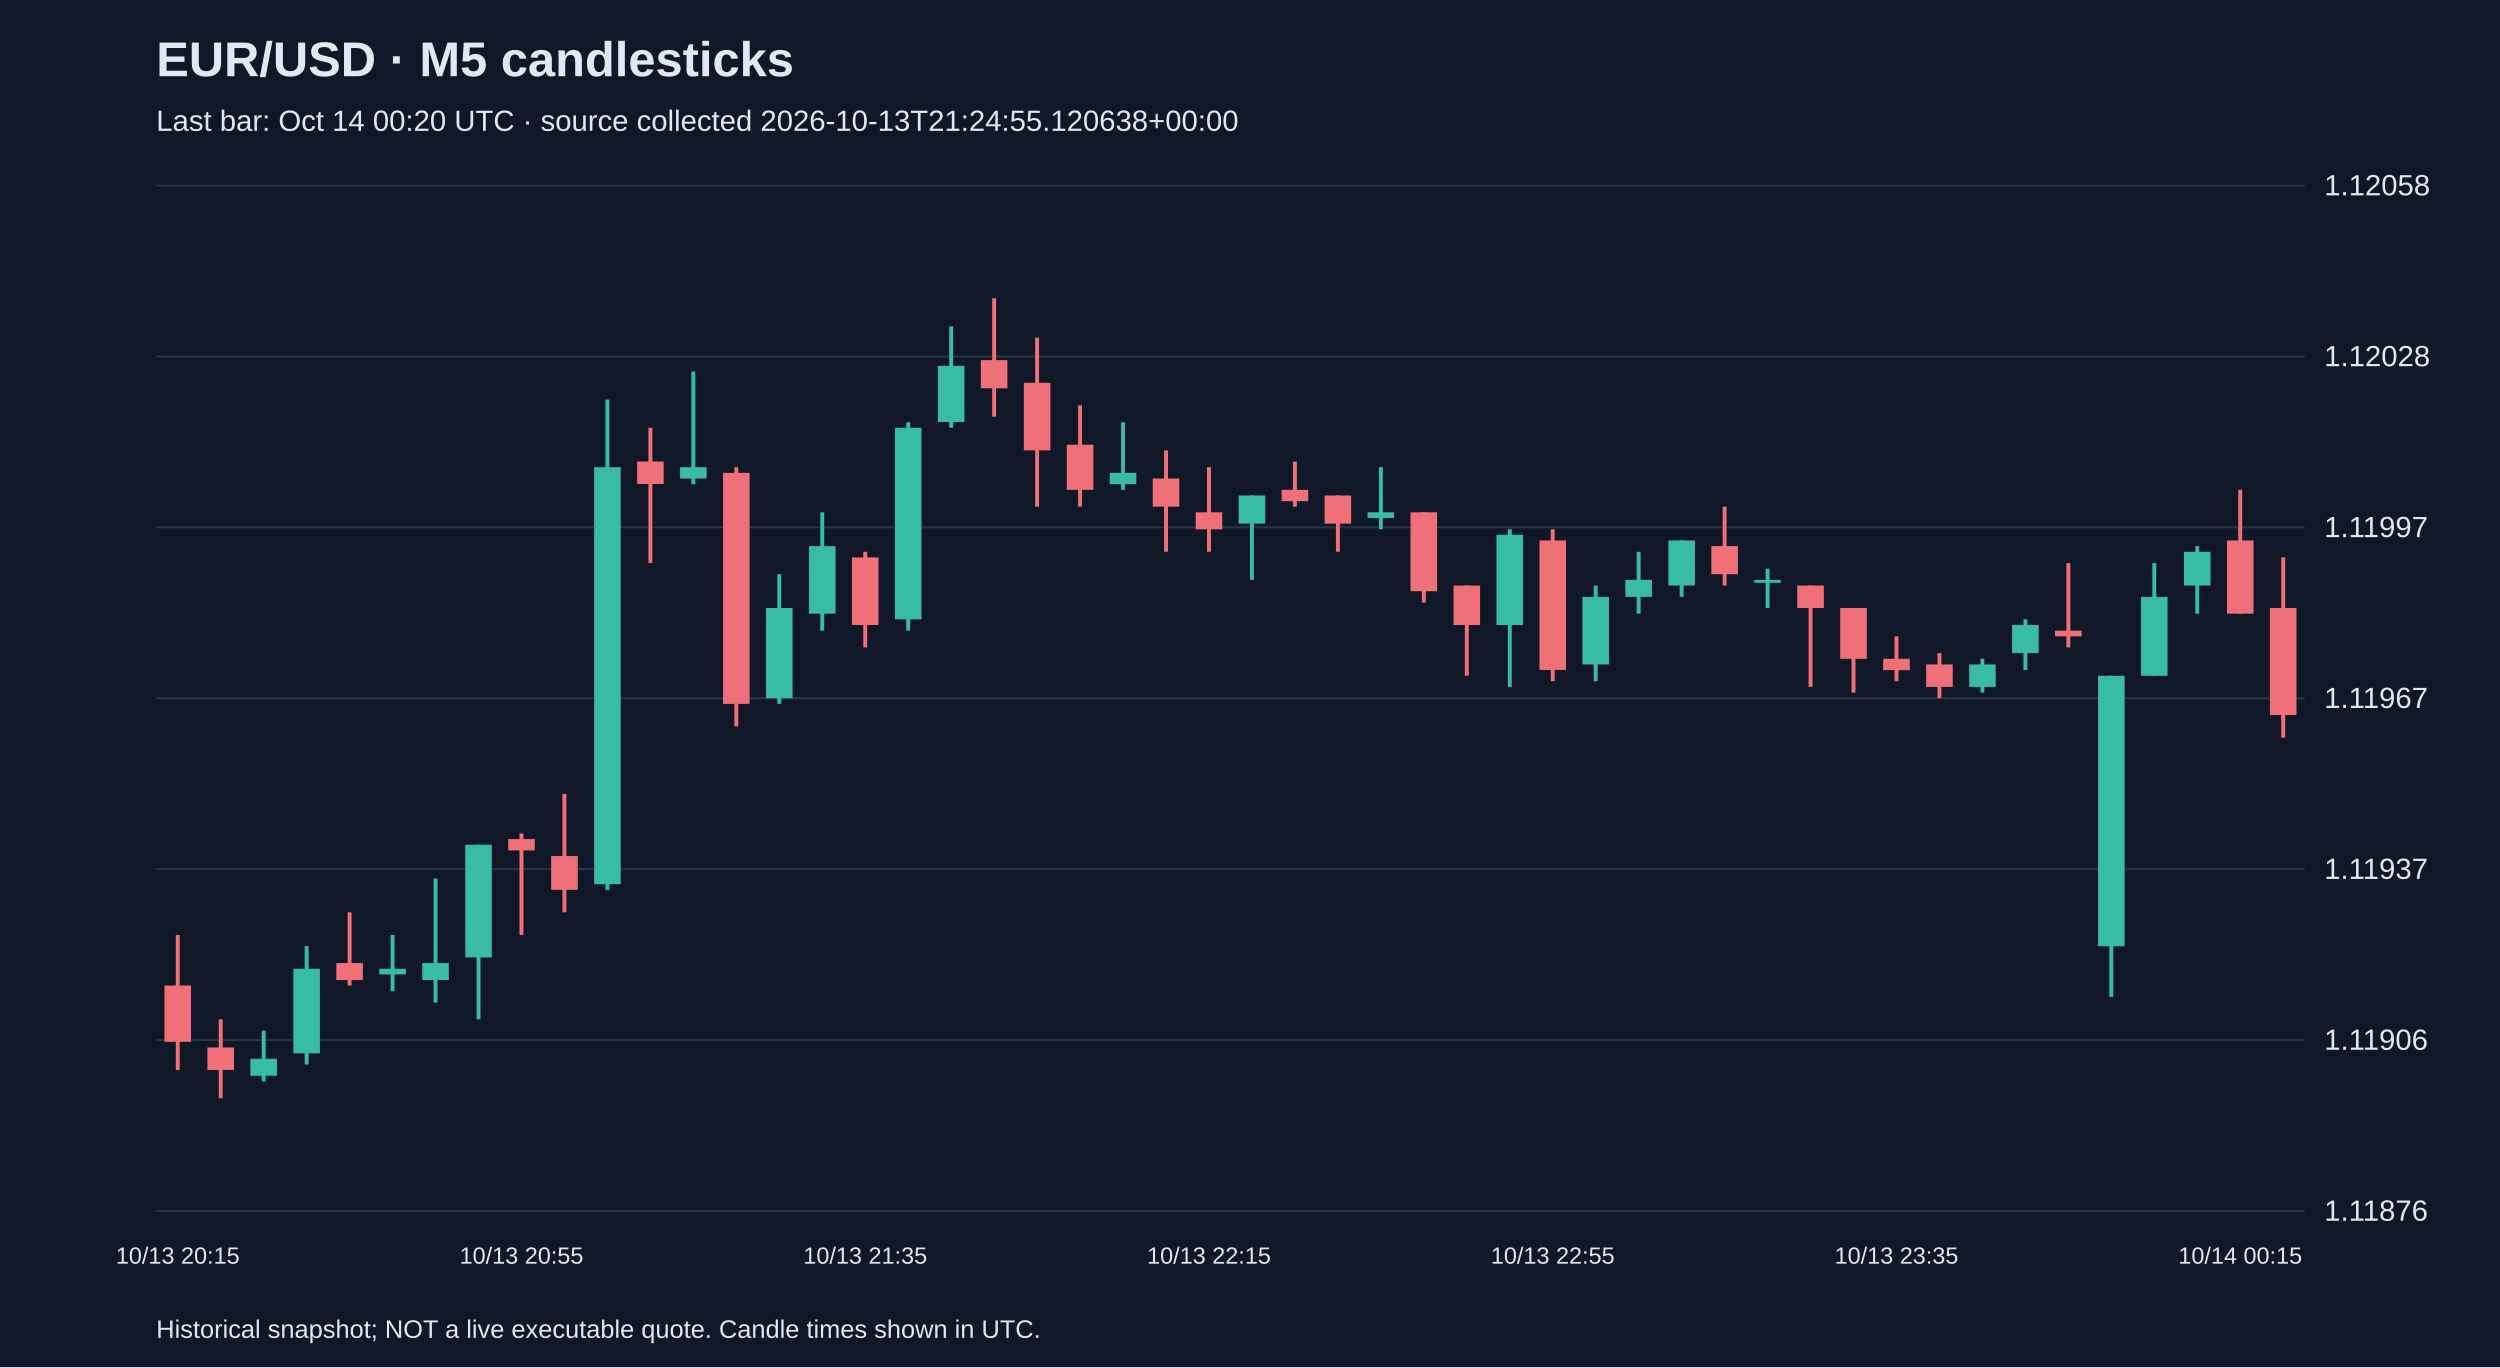
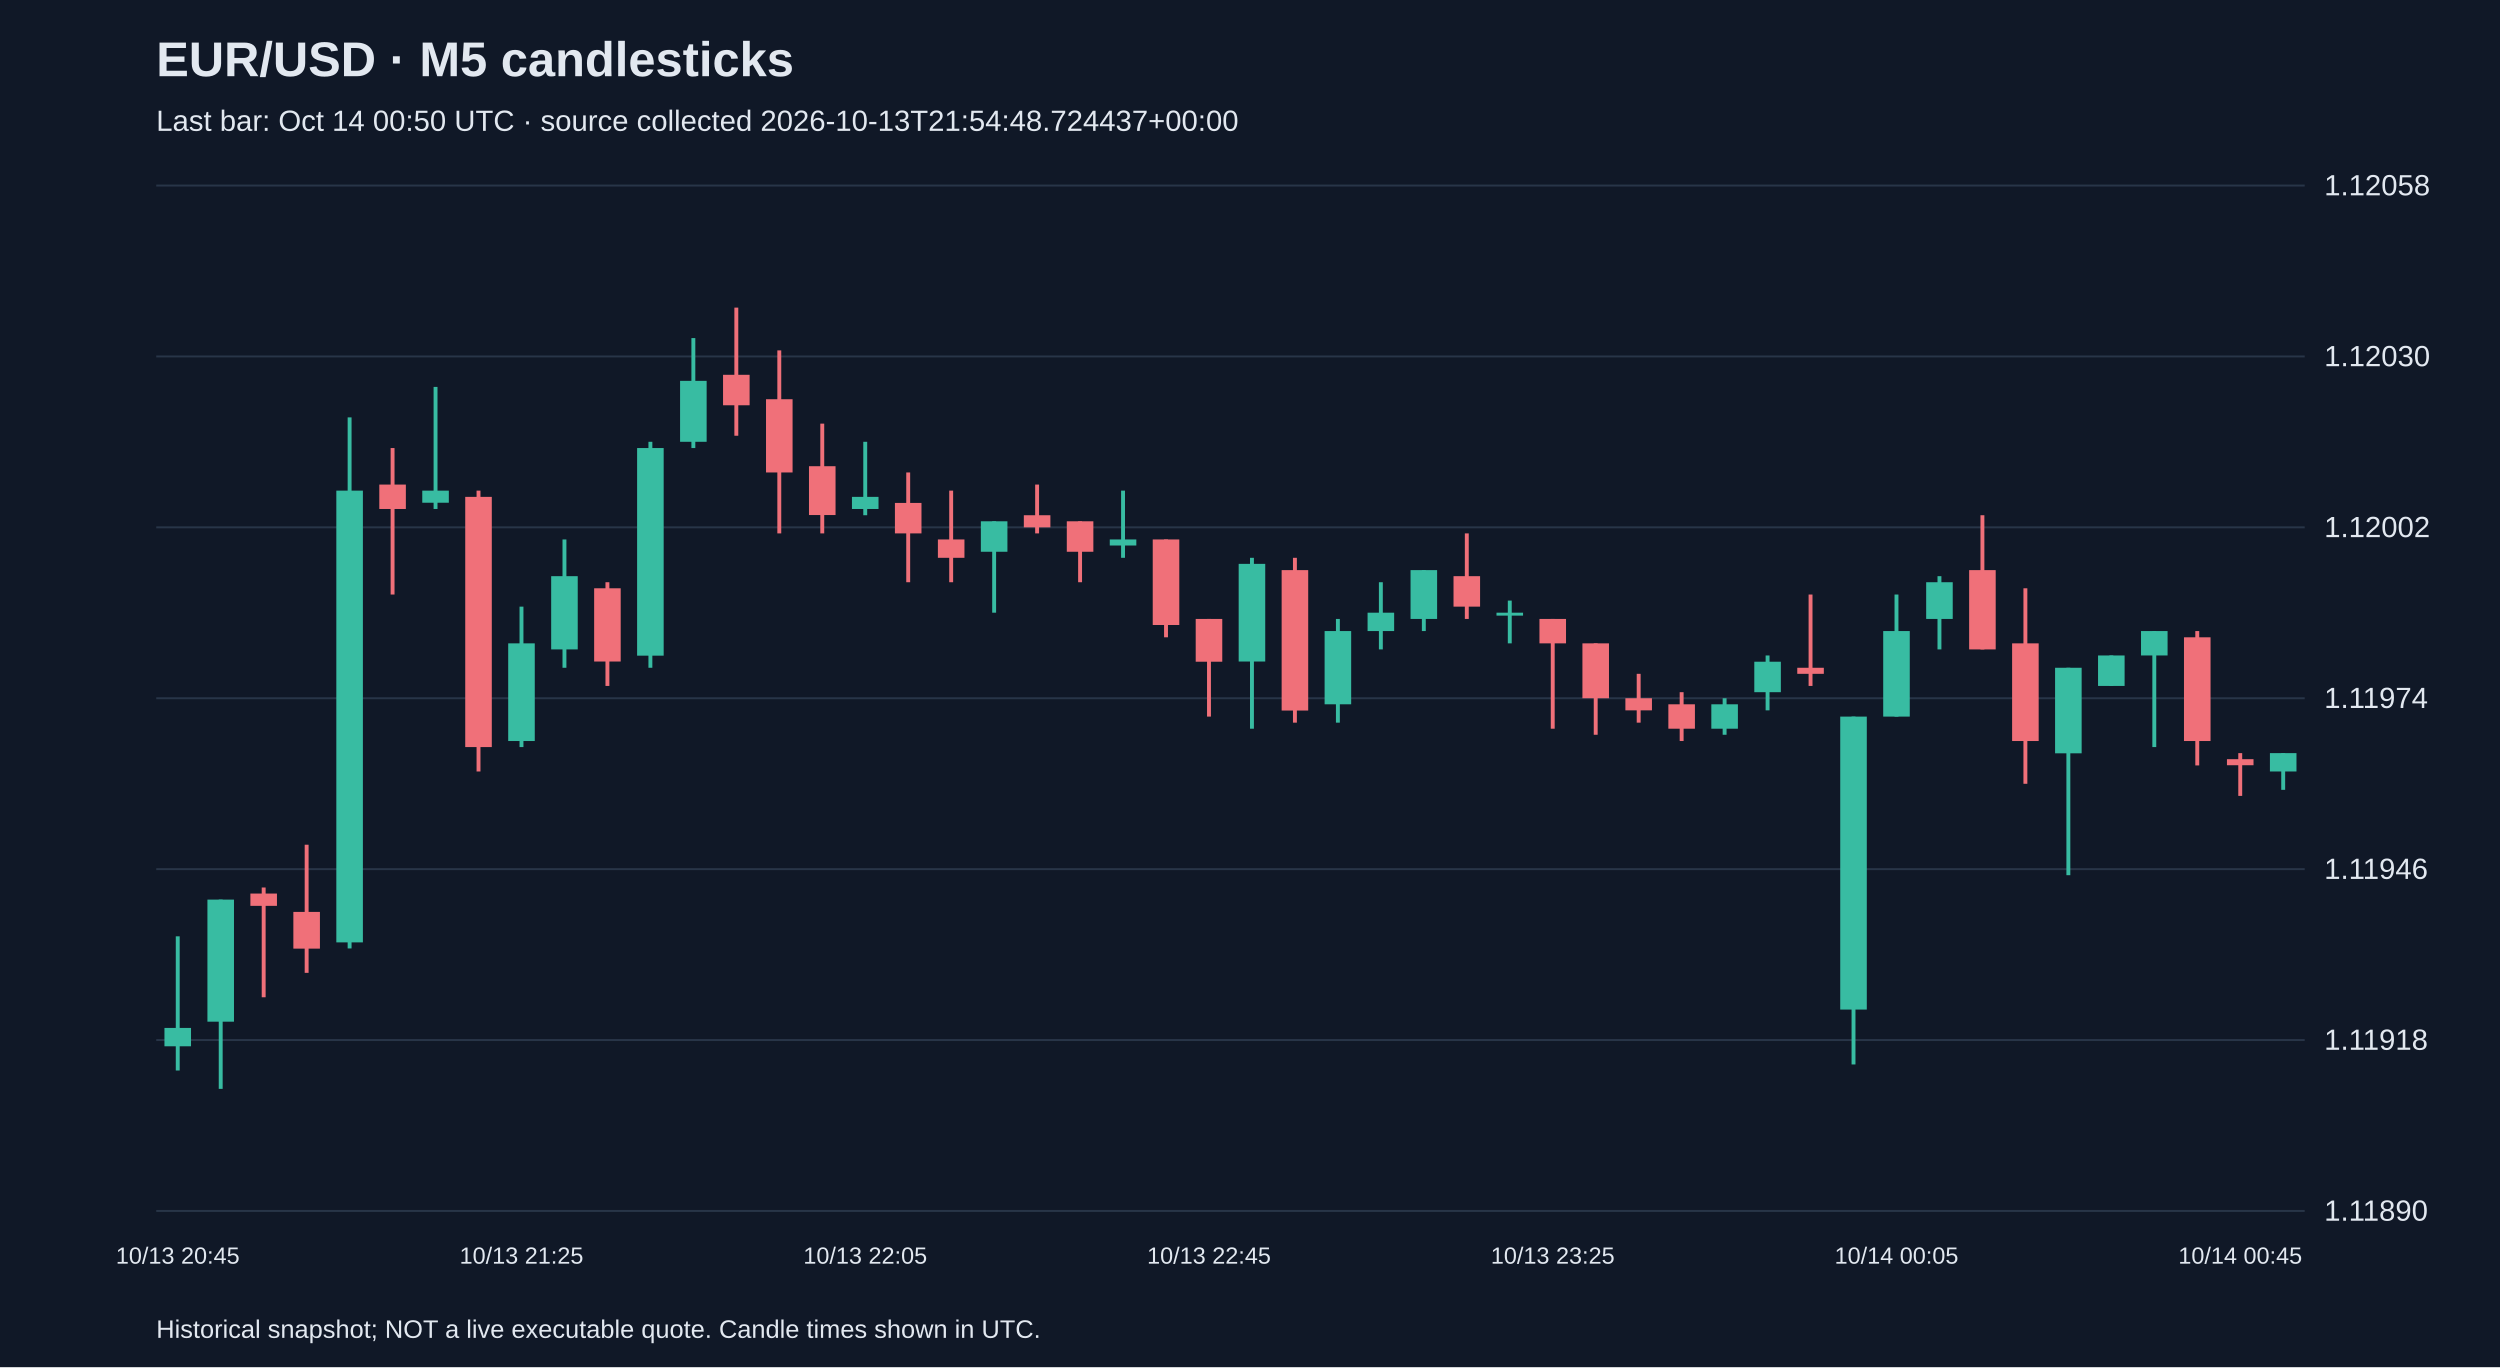
<svg xmlns="http://www.w3.org/2000/svg" viewBox="0 0 1280 700">
  <rect width="100%" height="100%" fill="#101827" />
  <style>text{font-family:Arial,sans-serif;fill:#e2e8f0}</style>
  <text x="80" y="39" font-size="25" font-weight="bold">EUR/USD · M5 candlesticks</text>
-   <text x="80" y="67" font-size="15" fill="#a6b1c5">Last bar: Oct 14 00:20 UTC · source collected 2026-10-13T21:24:55.120638+00:00</text>
+   <text x="80" y="67" font-size="15" fill="#a6b1c5">Last bar: Oct 14 00:50 UTC · source collected 2026-10-13T21:54:48.724437+00:00</text>
  <line x1="80" y1="620.0" x2="1180" y2="620.0" stroke="#283548" />
-   <text x="1190" y="625.0" font-size="15">1.11876</text>
+   <text x="1190" y="625.0" font-size="15">1.11890</text>
  <line x1="80" y1="532.5" x2="1180" y2="532.5" stroke="#283548" />
-   <text x="1190" y="537.5" font-size="15">1.11906</text>
+   <text x="1190" y="537.5" font-size="15">1.11918</text>
  <line x1="80" y1="445.0" x2="1180" y2="445.0" stroke="#283548" />
-   <text x="1190" y="450.0" font-size="15">1.11937</text>
+   <text x="1190" y="450.0" font-size="15">1.11946</text>
  <line x1="80" y1="357.5" x2="1180" y2="357.5" stroke="#283548" />
-   <text x="1190" y="362.5" font-size="15">1.11967</text>
+   <text x="1190" y="362.5" font-size="15">1.11974</text>
  <line x1="80" y1="270.0" x2="1180" y2="270.0" stroke="#283548" />
-   <text x="1190" y="275.0" font-size="15">1.11997</text>
+   <text x="1190" y="275.0" font-size="15">1.12002</text>
  <line x1="80" y1="182.5" x2="1180" y2="182.5" stroke="#283548" />
-   <text x="1190" y="187.5" font-size="15">1.12028</text>
+   <text x="1190" y="187.5" font-size="15">1.12030</text>
  <line x1="80" y1="95.0" x2="1180" y2="95.0" stroke="#283548" />
  <text x="1190" y="100.0" font-size="15">1.12058</text>
-   <line x1="91.0" y1="478.7" x2="91.0" y2="547.9" stroke="#f07079" stroke-width="2" />
-   <rect x="84.2" y="504.6" width="13.6" height="28.8" fill="#f07079" />
-   <text x="91.0" y="647" text-anchor="middle" font-size="12">10/13 20:15</text>
-   <line x1="113.0" y1="521.9" x2="113.0" y2="562.3" stroke="#f07079" stroke-width="2" />
-   <rect x="106.2" y="536.3" width="13.6" height="11.5" fill="#f07079" />
-   <line x1="135.0" y1="527.7" x2="135.0" y2="553.7" stroke="#38bca2" stroke-width="2" />
-   <rect x="128.2" y="542.1" width="13.6" height="8.7" fill="#38bca2" />
-   <line x1="157.0" y1="484.4" x2="157.0" y2="545.0" stroke="#38bca2" stroke-width="2" />
-   <rect x="150.2" y="496.0" width="13.6" height="43.3" fill="#38bca2" />
-   <line x1="179.0" y1="467.1" x2="179.0" y2="504.6" stroke="#f07079" stroke-width="2" />
-   <rect x="172.2" y="493.1" width="13.6" height="8.7" fill="#f07079" />
-   <line x1="201.0" y1="478.7" x2="201.0" y2="507.5" stroke="#38bca2" stroke-width="2" />
-   <rect x="194.2" y="496.0" width="13.6" height="2.9" fill="#38bca2" />
-   <line x1="223.0" y1="449.8" x2="223.0" y2="513.3" stroke="#38bca2" stroke-width="2" />
-   <rect x="216.2" y="493.1" width="13.6" height="8.7" fill="#38bca2" />
-   <line x1="245.0" y1="432.5" x2="245.0" y2="521.9" stroke="#38bca2" stroke-width="2" />
-   <rect x="238.2" y="432.5" width="13.6" height="57.7" fill="#38bca2" />
-   <line x1="267.0" y1="426.7" x2="267.0" y2="478.7" stroke="#f07079" stroke-width="2" />
-   <rect x="260.2" y="429.6" width="13.6" height="5.8" fill="#f07079" />
-   <text x="267.0" y="647" text-anchor="middle" font-size="12">10/13 20:55</text>
-   <line x1="289.0" y1="406.5" x2="289.0" y2="467.1" stroke="#f07079" stroke-width="2" />
-   <rect x="282.2" y="438.3" width="13.6" height="17.3" fill="#f07079" />
-   <line x1="311.0" y1="204.6" x2="311.0" y2="455.6" stroke="#38bca2" stroke-width="2" />
-   <rect x="304.2" y="239.2" width="13.6" height="213.5" fill="#38bca2" />
-   <line x1="333.0" y1="219.0" x2="333.0" y2="288.3" stroke="#f07079" stroke-width="2" />
-   <rect x="326.2" y="236.3" width="13.6" height="11.5" fill="#f07079" />
-   <line x1="355.0" y1="190.2" x2="355.0" y2="247.9" stroke="#38bca2" stroke-width="2" />
-   <rect x="348.2" y="239.2" width="13.6" height="5.8" fill="#38bca2" />
-   <line x1="377.0" y1="239.2" x2="377.0" y2="371.9" stroke="#f07079" stroke-width="2" />
-   <rect x="370.2" y="242.1" width="13.6" height="118.3" fill="#f07079" />
-   <line x1="399.0" y1="294.0" x2="399.0" y2="360.4" stroke="#38bca2" stroke-width="2" />
-   <rect x="392.2" y="311.3" width="13.6" height="46.2" fill="#38bca2" />
-   <line x1="421.0" y1="262.3" x2="421.0" y2="322.9" stroke="#38bca2" stroke-width="2" />
-   <rect x="414.2" y="279.6" width="13.6" height="34.6" fill="#38bca2" />
-   <line x1="443.0" y1="282.5" x2="443.0" y2="331.5" stroke="#f07079" stroke-width="2" />
-   <rect x="436.2" y="285.4" width="13.6" height="34.6" fill="#f07079" />
-   <text x="443.0" y="647" text-anchor="middle" font-size="12">10/13 21:35</text>
-   <line x1="465.0" y1="216.2" x2="465.0" y2="322.9" stroke="#38bca2" stroke-width="2" />
-   <rect x="458.2" y="219.0" width="13.6" height="98.1" fill="#38bca2" />
-   <line x1="487.0" y1="167.1" x2="487.0" y2="219.0" stroke="#38bca2" stroke-width="2" />
-   <rect x="480.2" y="187.3" width="13.6" height="28.8" fill="#38bca2" />
-   <line x1="509.0" y1="152.7" x2="509.0" y2="213.3" stroke="#f07079" stroke-width="2" />
-   <rect x="502.2" y="184.4" width="13.6" height="14.4" fill="#f07079" />
-   <line x1="531.0" y1="172.9" x2="531.0" y2="259.4" stroke="#f07079" stroke-width="2" />
-   <rect x="524.2" y="196.0" width="13.6" height="34.6" fill="#f07079" />
-   <line x1="553.0" y1="207.5" x2="553.0" y2="259.4" stroke="#f07079" stroke-width="2" />
-   <rect x="546.2" y="227.7" width="13.6" height="23.1" fill="#f07079" />
-   <line x1="575.0" y1="216.2" x2="575.0" y2="250.8" stroke="#38bca2" stroke-width="2" />
-   <rect x="568.2" y="242.1" width="13.6" height="5.8" fill="#38bca2" />
-   <line x1="597.0" y1="230.6" x2="597.0" y2="282.5" stroke="#f07079" stroke-width="2" />
-   <rect x="590.2" y="245.0" width="13.6" height="14.4" fill="#f07079" />
-   <line x1="619.0" y1="239.2" x2="619.0" y2="282.5" stroke="#f07079" stroke-width="2" />
-   <rect x="612.2" y="262.3" width="13.6" height="8.7" fill="#f07079" />
-   <text x="619.0" y="647" text-anchor="middle" font-size="12">10/13 22:15</text>
-   <line x1="641.0" y1="253.7" x2="641.0" y2="296.9" stroke="#38bca2" stroke-width="2" />
-   <rect x="634.2" y="253.7" width="13.6" height="14.4" fill="#38bca2" />
-   <line x1="663.0" y1="236.3" x2="663.0" y2="259.4" stroke="#f07079" stroke-width="2" />
-   <rect x="656.2" y="250.8" width="13.6" height="5.8" fill="#f07079" />
-   <line x1="685.0" y1="253.7" x2="685.0" y2="282.5" stroke="#f07079" stroke-width="2" />
-   <rect x="678.2" y="253.7" width="13.6" height="14.4" fill="#f07079" />
-   <line x1="707.0" y1="239.2" x2="707.0" y2="271.0" stroke="#38bca2" stroke-width="2" />
-   <rect x="700.2" y="262.3" width="13.6" height="2.9" fill="#38bca2" />
-   <line x1="729.0" y1="262.3" x2="729.0" y2="308.5" stroke="#f07079" stroke-width="2" />
-   <rect x="722.2" y="262.3" width="13.6" height="40.4" fill="#f07079" />
-   <line x1="751.0" y1="299.8" x2="751.0" y2="346.0" stroke="#f07079" stroke-width="2" />
-   <rect x="744.2" y="299.8" width="13.6" height="20.2" fill="#f07079" />
-   <line x1="773.0" y1="271.0" x2="773.0" y2="351.7" stroke="#38bca2" stroke-width="2" />
-   <rect x="766.2" y="273.8" width="13.6" height="46.2" fill="#38bca2" />
-   <line x1="795.0" y1="271.0" x2="795.0" y2="348.8" stroke="#f07079" stroke-width="2" />
-   <rect x="788.2" y="276.7" width="13.6" height="66.3" fill="#f07079" />
-   <text x="795.0" y="647" text-anchor="middle" font-size="12">10/13 22:55</text>
-   <line x1="817.0" y1="299.8" x2="817.0" y2="348.8" stroke="#38bca2" stroke-width="2" />
-   <rect x="810.2" y="305.6" width="13.6" height="34.6" fill="#38bca2" />
-   <line x1="839.0" y1="282.5" x2="839.0" y2="314.2" stroke="#38bca2" stroke-width="2" />
-   <rect x="832.2" y="296.9" width="13.6" height="8.7" fill="#38bca2" />
-   <line x1="861.0" y1="276.7" x2="861.0" y2="305.6" stroke="#38bca2" stroke-width="2" />
-   <rect x="854.2" y="276.7" width="13.6" height="23.1" fill="#38bca2" />
-   <line x1="883.0" y1="259.4" x2="883.0" y2="299.8" stroke="#f07079" stroke-width="2" />
-   <rect x="876.2" y="279.6" width="13.6" height="14.4" fill="#f07079" />
-   <line x1="905.0" y1="291.2" x2="905.0" y2="311.3" stroke="#38bca2" stroke-width="2" />
-   <rect x="898.2" y="296.9" width="13.6" height="1.5" fill="#38bca2" />
-   <line x1="927.0" y1="299.8" x2="927.0" y2="351.7" stroke="#f07079" stroke-width="2" />
-   <rect x="920.2" y="299.8" width="13.6" height="11.5" fill="#f07079" />
-   <line x1="949.0" y1="311.3" x2="949.0" y2="354.6" stroke="#f07079" stroke-width="2" />
-   <rect x="942.2" y="311.3" width="13.6" height="26.0" fill="#f07079" />
-   <line x1="971.0" y1="325.8" x2="971.0" y2="348.8" stroke="#f07079" stroke-width="2" />
-   <rect x="964.2" y="337.3" width="13.6" height="5.8" fill="#f07079" />
-   <text x="971.0" y="647" text-anchor="middle" font-size="12">10/13 23:35</text>
-   <line x1="993.0" y1="334.4" x2="993.0" y2="357.5" stroke="#f07079" stroke-width="2" />
-   <rect x="986.2" y="340.2" width="13.6" height="11.5" fill="#f07079" />
-   <line x1="1015.0" y1="337.3" x2="1015.0" y2="354.6" stroke="#38bca2" stroke-width="2" />
-   <rect x="1008.2" y="340.2" width="13.6" height="11.5" fill="#38bca2" />
-   <line x1="1037.0" y1="317.1" x2="1037.0" y2="343.1" stroke="#38bca2" stroke-width="2" />
-   <rect x="1030.2" y="320.0" width="13.6" height="14.4" fill="#38bca2" />
-   <line x1="1059.0" y1="288.3" x2="1059.0" y2="331.5" stroke="#f07079" stroke-width="2" />
-   <rect x="1052.2" y="322.9" width="13.6" height="2.9" fill="#f07079" />
-   <line x1="1081.0" y1="346.0" x2="1081.0" y2="510.4" stroke="#38bca2" stroke-width="2" />
-   <rect x="1074.2" y="346.0" width="13.6" height="138.5" fill="#38bca2" />
-   <line x1="1103.0" y1="288.3" x2="1103.0" y2="346.0" stroke="#38bca2" stroke-width="2" />
-   <rect x="1096.2" y="305.6" width="13.6" height="40.4" fill="#38bca2" />
-   <line x1="1125.0" y1="279.6" x2="1125.0" y2="314.2" stroke="#38bca2" stroke-width="2" />
-   <rect x="1118.2" y="282.5" width="13.6" height="17.3" fill="#38bca2" />
-   <line x1="1147.0" y1="250.8" x2="1147.0" y2="314.2" stroke="#f07079" stroke-width="2" />
-   <rect x="1140.2" y="276.7" width="13.6" height="37.5" fill="#f07079" />
-   <text x="1147.0" y="647" text-anchor="middle" font-size="12">10/14 00:15</text>
-   <line x1="1169.0" y1="285.4" x2="1169.0" y2="377.7" stroke="#f07079" stroke-width="2" />
-   <rect x="1162.2" y="311.3" width="13.6" height="54.8" fill="#f07079" />
+   <line x1="91.0" y1="479.4" x2="91.0" y2="548.1" stroke="#38bca2" stroke-width="2" />
+   <rect x="84.2" y="526.3" width="13.6" height="9.4" fill="#38bca2" />
+   <text x="91.0" y="647" text-anchor="middle" font-size="12">10/13 20:45</text>
+   <line x1="113.0" y1="460.6" x2="113.0" y2="557.5" stroke="#38bca2" stroke-width="2" />
+   <rect x="106.2" y="460.6" width="13.6" height="62.5" fill="#38bca2" />
+   <line x1="135.0" y1="454.4" x2="135.0" y2="510.6" stroke="#f07079" stroke-width="2" />
+   <rect x="128.2" y="457.5" width="13.6" height="6.3" fill="#f07079" />
+   <line x1="157.0" y1="432.5" x2="157.0" y2="498.1" stroke="#f07079" stroke-width="2" />
+   <rect x="150.2" y="466.9" width="13.6" height="18.8" fill="#f07079" />
+   <line x1="179.0" y1="213.7" x2="179.0" y2="485.6" stroke="#38bca2" stroke-width="2" />
+   <rect x="172.2" y="251.2" width="13.6" height="231.3" fill="#38bca2" />
+   <line x1="201.0" y1="229.4" x2="201.0" y2="304.4" stroke="#f07079" stroke-width="2" />
+   <rect x="194.2" y="248.1" width="13.6" height="12.5" fill="#f07079" />
+   <line x1="223.0" y1="198.1" x2="223.0" y2="260.6" stroke="#38bca2" stroke-width="2" />
+   <rect x="216.2" y="251.2" width="13.6" height="6.2" fill="#38bca2" />
+   <line x1="245.0" y1="251.2" x2="245.0" y2="395.0" stroke="#f07079" stroke-width="2" />
+   <rect x="238.2" y="254.4" width="13.6" height="128.1" fill="#f07079" />
+   <line x1="267.0" y1="310.6" x2="267.0" y2="382.5" stroke="#38bca2" stroke-width="2" />
+   <rect x="260.2" y="329.4" width="13.6" height="50.0" fill="#38bca2" />
+   <text x="267.0" y="647" text-anchor="middle" font-size="12">10/13 21:25</text>
+   <line x1="289.0" y1="276.2" x2="289.0" y2="341.9" stroke="#38bca2" stroke-width="2" />
+   <rect x="282.2" y="295.0" width="13.6" height="37.5" fill="#38bca2" />
+   <line x1="311.0" y1="298.1" x2="311.0" y2="351.2" stroke="#f07079" stroke-width="2" />
+   <rect x="304.2" y="301.2" width="13.6" height="37.5" fill="#f07079" />
+   <line x1="333.0" y1="226.2" x2="333.0" y2="341.9" stroke="#38bca2" stroke-width="2" />
+   <rect x="326.2" y="229.4" width="13.6" height="106.3" fill="#38bca2" />
+   <line x1="355.0" y1="173.1" x2="355.0" y2="229.4" stroke="#38bca2" stroke-width="2" />
+   <rect x="348.2" y="195.0" width="13.6" height="31.2" fill="#38bca2" />
+   <line x1="377.0" y1="157.5" x2="377.0" y2="223.1" stroke="#f07079" stroke-width="2" />
+   <rect x="370.2" y="191.9" width="13.6" height="15.6" fill="#f07079" />
+   <line x1="399.0" y1="179.4" x2="399.0" y2="273.1" stroke="#f07079" stroke-width="2" />
+   <rect x="392.2" y="204.4" width="13.6" height="37.5" fill="#f07079" />
+   <line x1="421.0" y1="216.9" x2="421.0" y2="273.1" stroke="#f07079" stroke-width="2" />
+   <rect x="414.2" y="238.7" width="13.6" height="25.0" fill="#f07079" />
+   <line x1="443.0" y1="226.2" x2="443.0" y2="263.8" stroke="#38bca2" stroke-width="2" />
+   <rect x="436.2" y="254.4" width="13.6" height="6.2" fill="#38bca2" />
+   <text x="443.0" y="647" text-anchor="middle" font-size="12">10/13 22:05</text>
+   <line x1="465.0" y1="241.9" x2="465.0" y2="298.1" stroke="#f07079" stroke-width="2" />
+   <rect x="458.2" y="257.5" width="13.6" height="15.6" fill="#f07079" />
+   <line x1="487.0" y1="251.2" x2="487.0" y2="298.1" stroke="#f07079" stroke-width="2" />
+   <rect x="480.2" y="276.2" width="13.6" height="9.4" fill="#f07079" />
+   <line x1="509.0" y1="266.9" x2="509.0" y2="313.7" stroke="#38bca2" stroke-width="2" />
+   <rect x="502.2" y="266.9" width="13.6" height="15.6" fill="#38bca2" />
+   <line x1="531.0" y1="248.1" x2="531.0" y2="273.1" stroke="#f07079" stroke-width="2" />
+   <rect x="524.2" y="263.8" width="13.6" height="6.2" fill="#f07079" />
+   <line x1="553.0" y1="266.9" x2="553.0" y2="298.1" stroke="#f07079" stroke-width="2" />
+   <rect x="546.2" y="266.9" width="13.6" height="15.6" fill="#f07079" />
+   <line x1="575.0" y1="251.2" x2="575.0" y2="285.6" stroke="#38bca2" stroke-width="2" />
+   <rect x="568.2" y="276.2" width="13.6" height="3.1" fill="#38bca2" />
+   <line x1="597.0" y1="276.2" x2="597.0" y2="326.3" stroke="#f07079" stroke-width="2" />
+   <rect x="590.2" y="276.2" width="13.6" height="43.8" fill="#f07079" />
+   <line x1="619.0" y1="316.9" x2="619.0" y2="366.9" stroke="#f07079" stroke-width="2" />
+   <rect x="612.2" y="316.9" width="13.6" height="21.9" fill="#f07079" />
+   <text x="619.0" y="647" text-anchor="middle" font-size="12">10/13 22:45</text>
+   <line x1="641.0" y1="285.6" x2="641.0" y2="373.1" stroke="#38bca2" stroke-width="2" />
+   <rect x="634.2" y="288.7" width="13.6" height="50.0" fill="#38bca2" />
+   <line x1="663.0" y1="285.6" x2="663.0" y2="370.0" stroke="#f07079" stroke-width="2" />
+   <rect x="656.2" y="291.9" width="13.6" height="71.9" fill="#f07079" />
+   <line x1="685.0" y1="316.9" x2="685.0" y2="370.0" stroke="#38bca2" stroke-width="2" />
+   <rect x="678.2" y="323.1" width="13.6" height="37.5" fill="#38bca2" />
+   <line x1="707.0" y1="298.1" x2="707.0" y2="332.5" stroke="#38bca2" stroke-width="2" />
+   <rect x="700.2" y="313.7" width="13.6" height="9.4" fill="#38bca2" />
+   <line x1="729.0" y1="291.9" x2="729.0" y2="323.1" stroke="#38bca2" stroke-width="2" />
+   <rect x="722.2" y="291.9" width="13.6" height="25.0" fill="#38bca2" />
+   <line x1="751.0" y1="273.1" x2="751.0" y2="316.9" stroke="#f07079" stroke-width="2" />
+   <rect x="744.2" y="295.0" width="13.6" height="15.6" fill="#f07079" />
+   <line x1="773.0" y1="307.5" x2="773.0" y2="329.4" stroke="#38bca2" stroke-width="2" />
+   <rect x="766.2" y="313.7" width="13.6" height="1.5" fill="#38bca2" />
+   <line x1="795.0" y1="316.9" x2="795.0" y2="373.1" stroke="#f07079" stroke-width="2" />
+   <rect x="788.2" y="316.9" width="13.6" height="12.5" fill="#f07079" />
+   <text x="795.0" y="647" text-anchor="middle" font-size="12">10/13 23:25</text>
+   <line x1="817.0" y1="329.4" x2="817.0" y2="376.2" stroke="#f07079" stroke-width="2" />
+   <rect x="810.2" y="329.4" width="13.6" height="28.1" fill="#f07079" />
+   <line x1="839.0" y1="345.0" x2="839.0" y2="370.0" stroke="#f07079" stroke-width="2" />
+   <rect x="832.2" y="357.5" width="13.6" height="6.2" fill="#f07079" />
+   <line x1="861.0" y1="354.4" x2="861.0" y2="379.4" stroke="#f07079" stroke-width="2" />
+   <rect x="854.2" y="360.6" width="13.6" height="12.5" fill="#f07079" />
+   <line x1="883.0" y1="357.5" x2="883.0" y2="376.2" stroke="#38bca2" stroke-width="2" />
+   <rect x="876.2" y="360.6" width="13.6" height="12.5" fill="#38bca2" />
+   <line x1="905.0" y1="335.6" x2="905.0" y2="363.7" stroke="#38bca2" stroke-width="2" />
+   <rect x="898.2" y="338.8" width="13.6" height="15.6" fill="#38bca2" />
+   <line x1="927.0" y1="304.4" x2="927.0" y2="351.2" stroke="#f07079" stroke-width="2" />
+   <rect x="920.2" y="341.9" width="13.6" height="3.1" fill="#f07079" />
+   <line x1="949.0" y1="366.9" x2="949.0" y2="545.0" stroke="#38bca2" stroke-width="2" />
+   <rect x="942.2" y="366.9" width="13.6" height="150.0" fill="#38bca2" />
+   <line x1="971.0" y1="304.4" x2="971.0" y2="366.9" stroke="#38bca2" stroke-width="2" />
+   <rect x="964.2" y="323.1" width="13.6" height="43.8" fill="#38bca2" />
+   <text x="971.0" y="647" text-anchor="middle" font-size="12">10/14 00:05</text>
+   <line x1="993.0" y1="295.0" x2="993.0" y2="332.5" stroke="#38bca2" stroke-width="2" />
+   <rect x="986.2" y="298.1" width="13.6" height="18.8" fill="#38bca2" />
+   <line x1="1015.0" y1="263.8" x2="1015.0" y2="332.5" stroke="#f07079" stroke-width="2" />
+   <rect x="1008.2" y="291.9" width="13.6" height="40.6" fill="#f07079" />
+   <line x1="1037.0" y1="301.2" x2="1037.0" y2="401.3" stroke="#f07079" stroke-width="2" />
+   <rect x="1030.2" y="329.4" width="13.6" height="50.0" fill="#f07079" />
+   <line x1="1059.0" y1="341.9" x2="1059.0" y2="448.1" stroke="#38bca2" stroke-width="2" />
+   <rect x="1052.2" y="341.9" width="13.6" height="43.8" fill="#38bca2" />
+   <line x1="1081.0" y1="335.6" x2="1081.0" y2="351.2" stroke="#38bca2" stroke-width="2" />
+   <rect x="1074.2" y="335.6" width="13.6" height="15.6" fill="#38bca2" />
+   <line x1="1103.0" y1="323.1" x2="1103.0" y2="382.5" stroke="#38bca2" stroke-width="2" />
+   <rect x="1096.2" y="323.1" width="13.6" height="12.5" fill="#38bca2" />
+   <line x1="1125.0" y1="323.1" x2="1125.0" y2="391.9" stroke="#f07079" stroke-width="2" />
+   <rect x="1118.2" y="326.3" width="13.6" height="53.1" fill="#f07079" />
+   <line x1="1147.0" y1="385.6" x2="1147.0" y2="407.5" stroke="#f07079" stroke-width="2" />
+   <rect x="1140.2" y="388.7" width="13.6" height="3.1" fill="#f07079" />
+   <text x="1147.0" y="647" text-anchor="middle" font-size="12">10/14 00:45</text>
+   <line x1="1169.0" y1="385.6" x2="1169.0" y2="404.4" stroke="#38bca2" stroke-width="2" />
+   <rect x="1162.2" y="385.6" width="13.6" height="9.4" fill="#38bca2" />
  <text x="80" y="685" font-size="13">Historical snapshot; NOT a live executable quote. Candle times shown in UTC.</text>
</svg>
